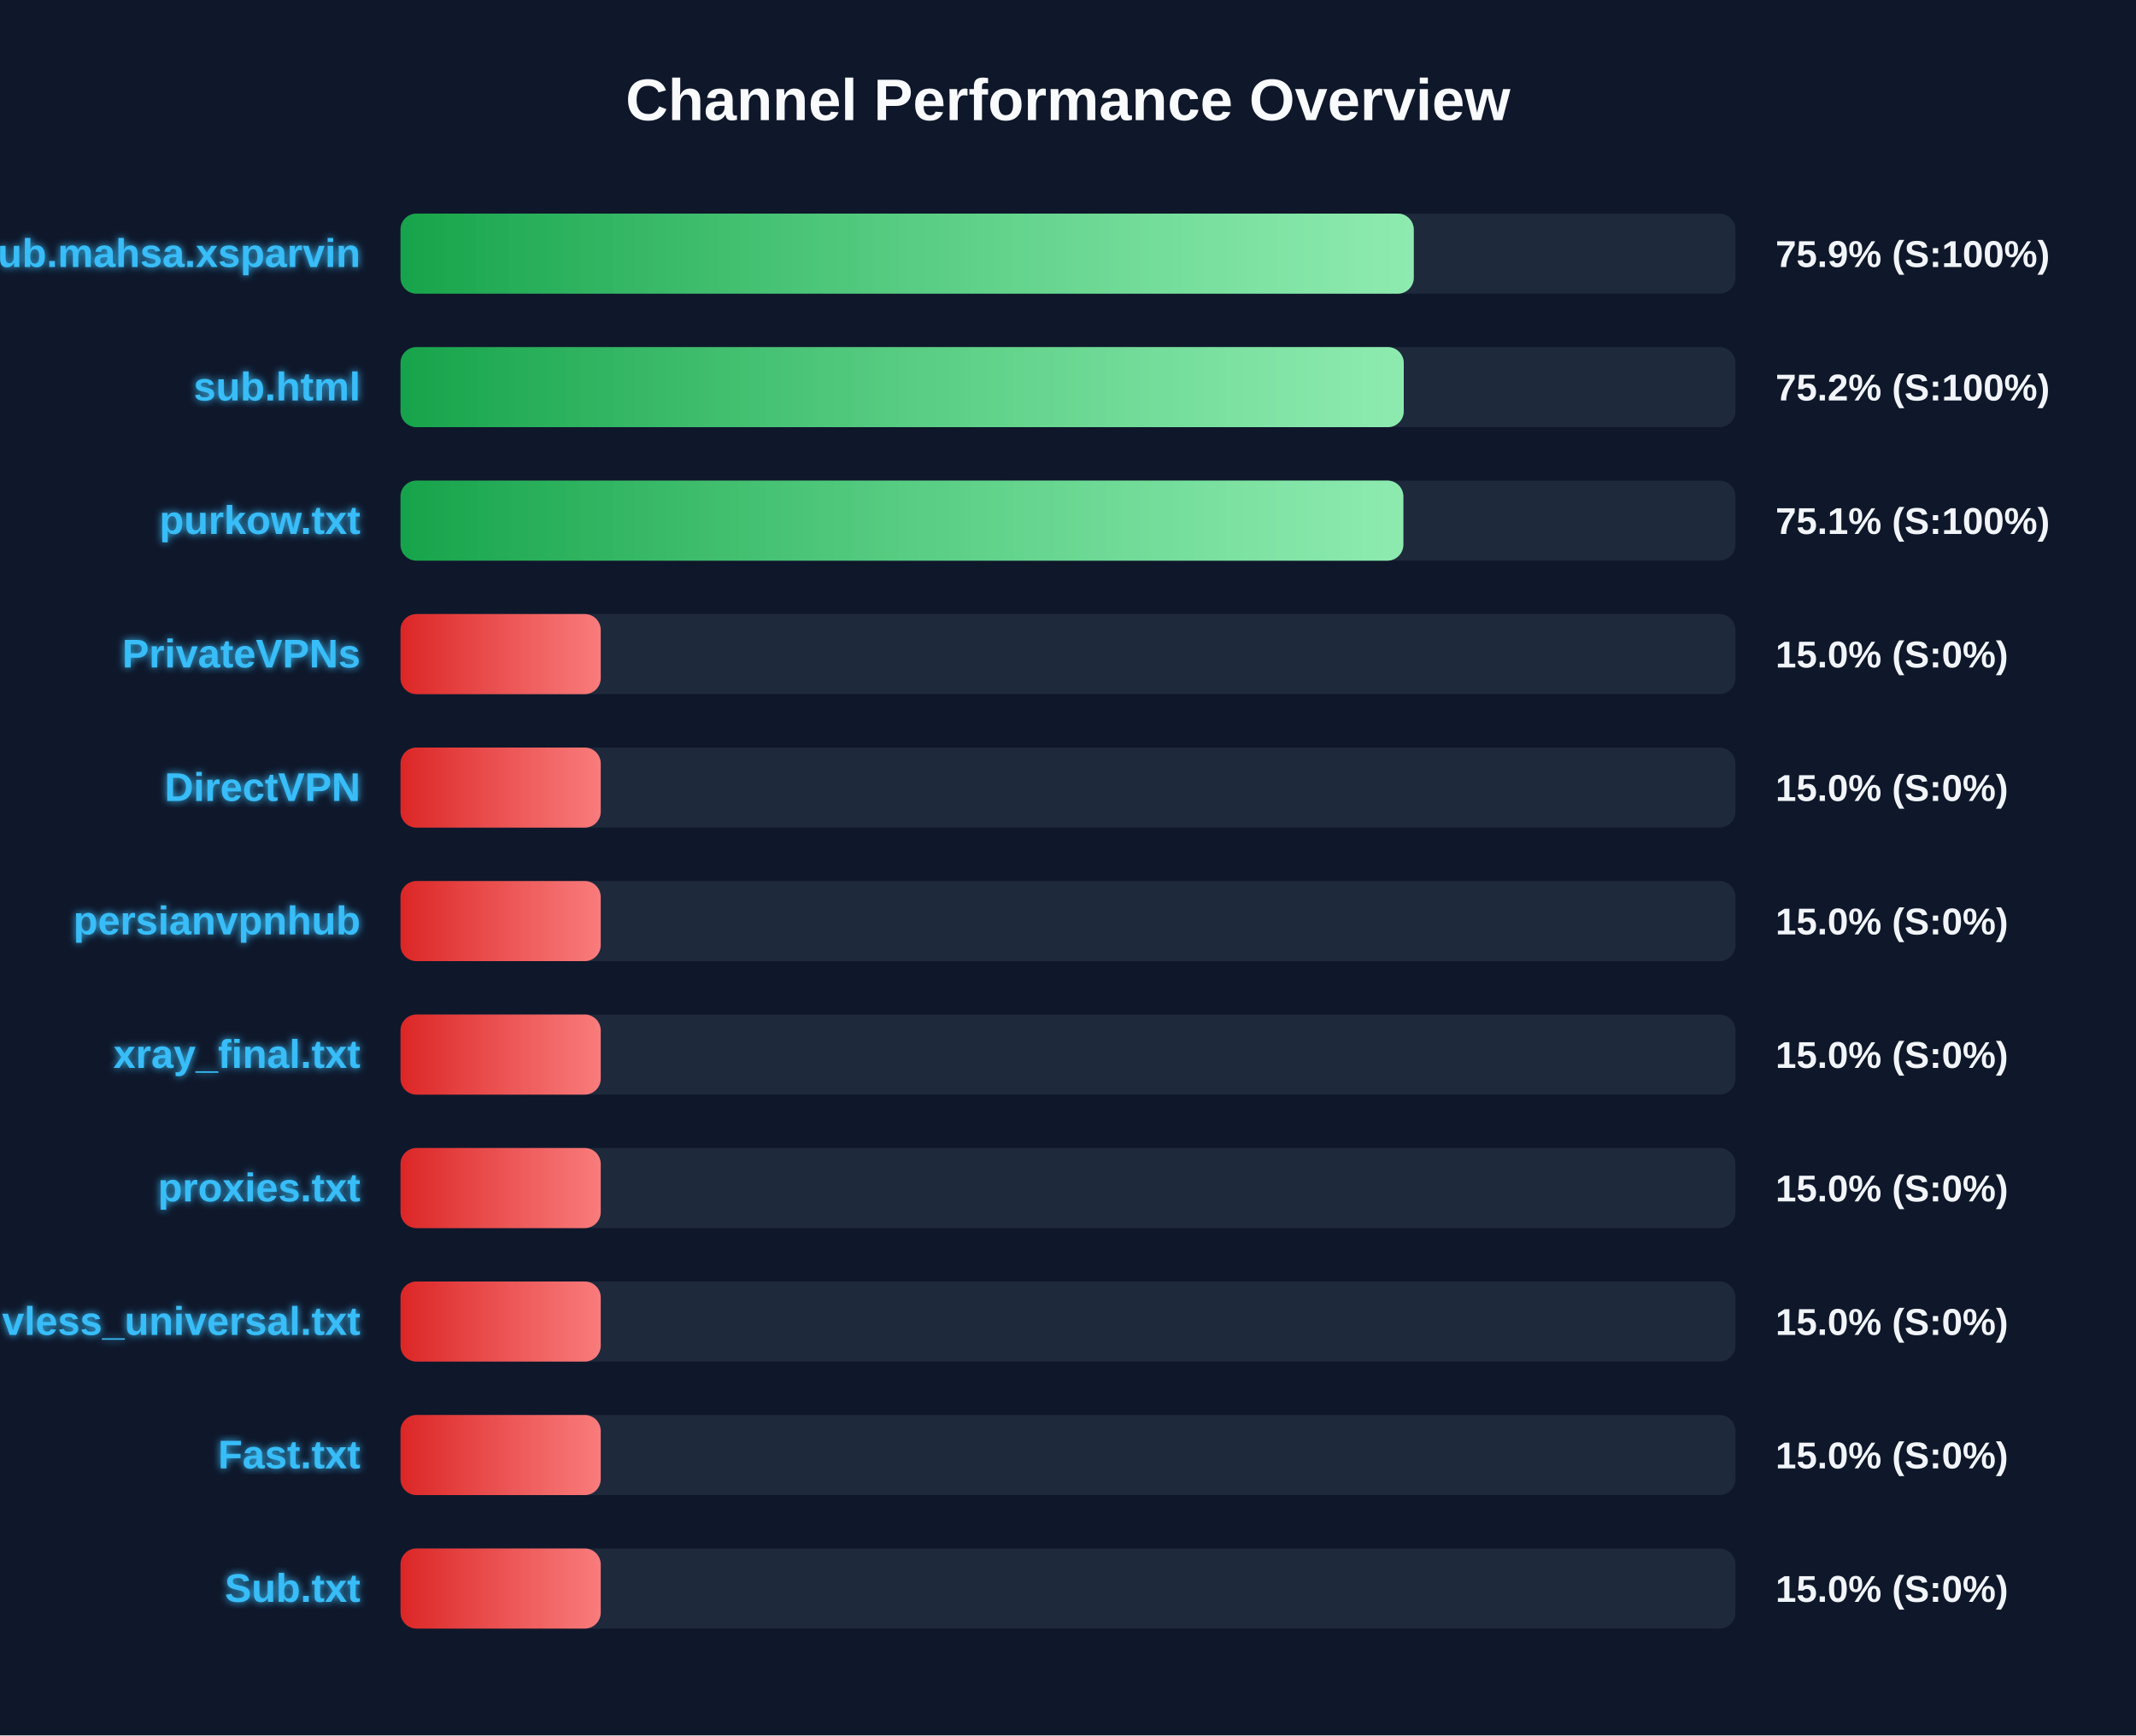
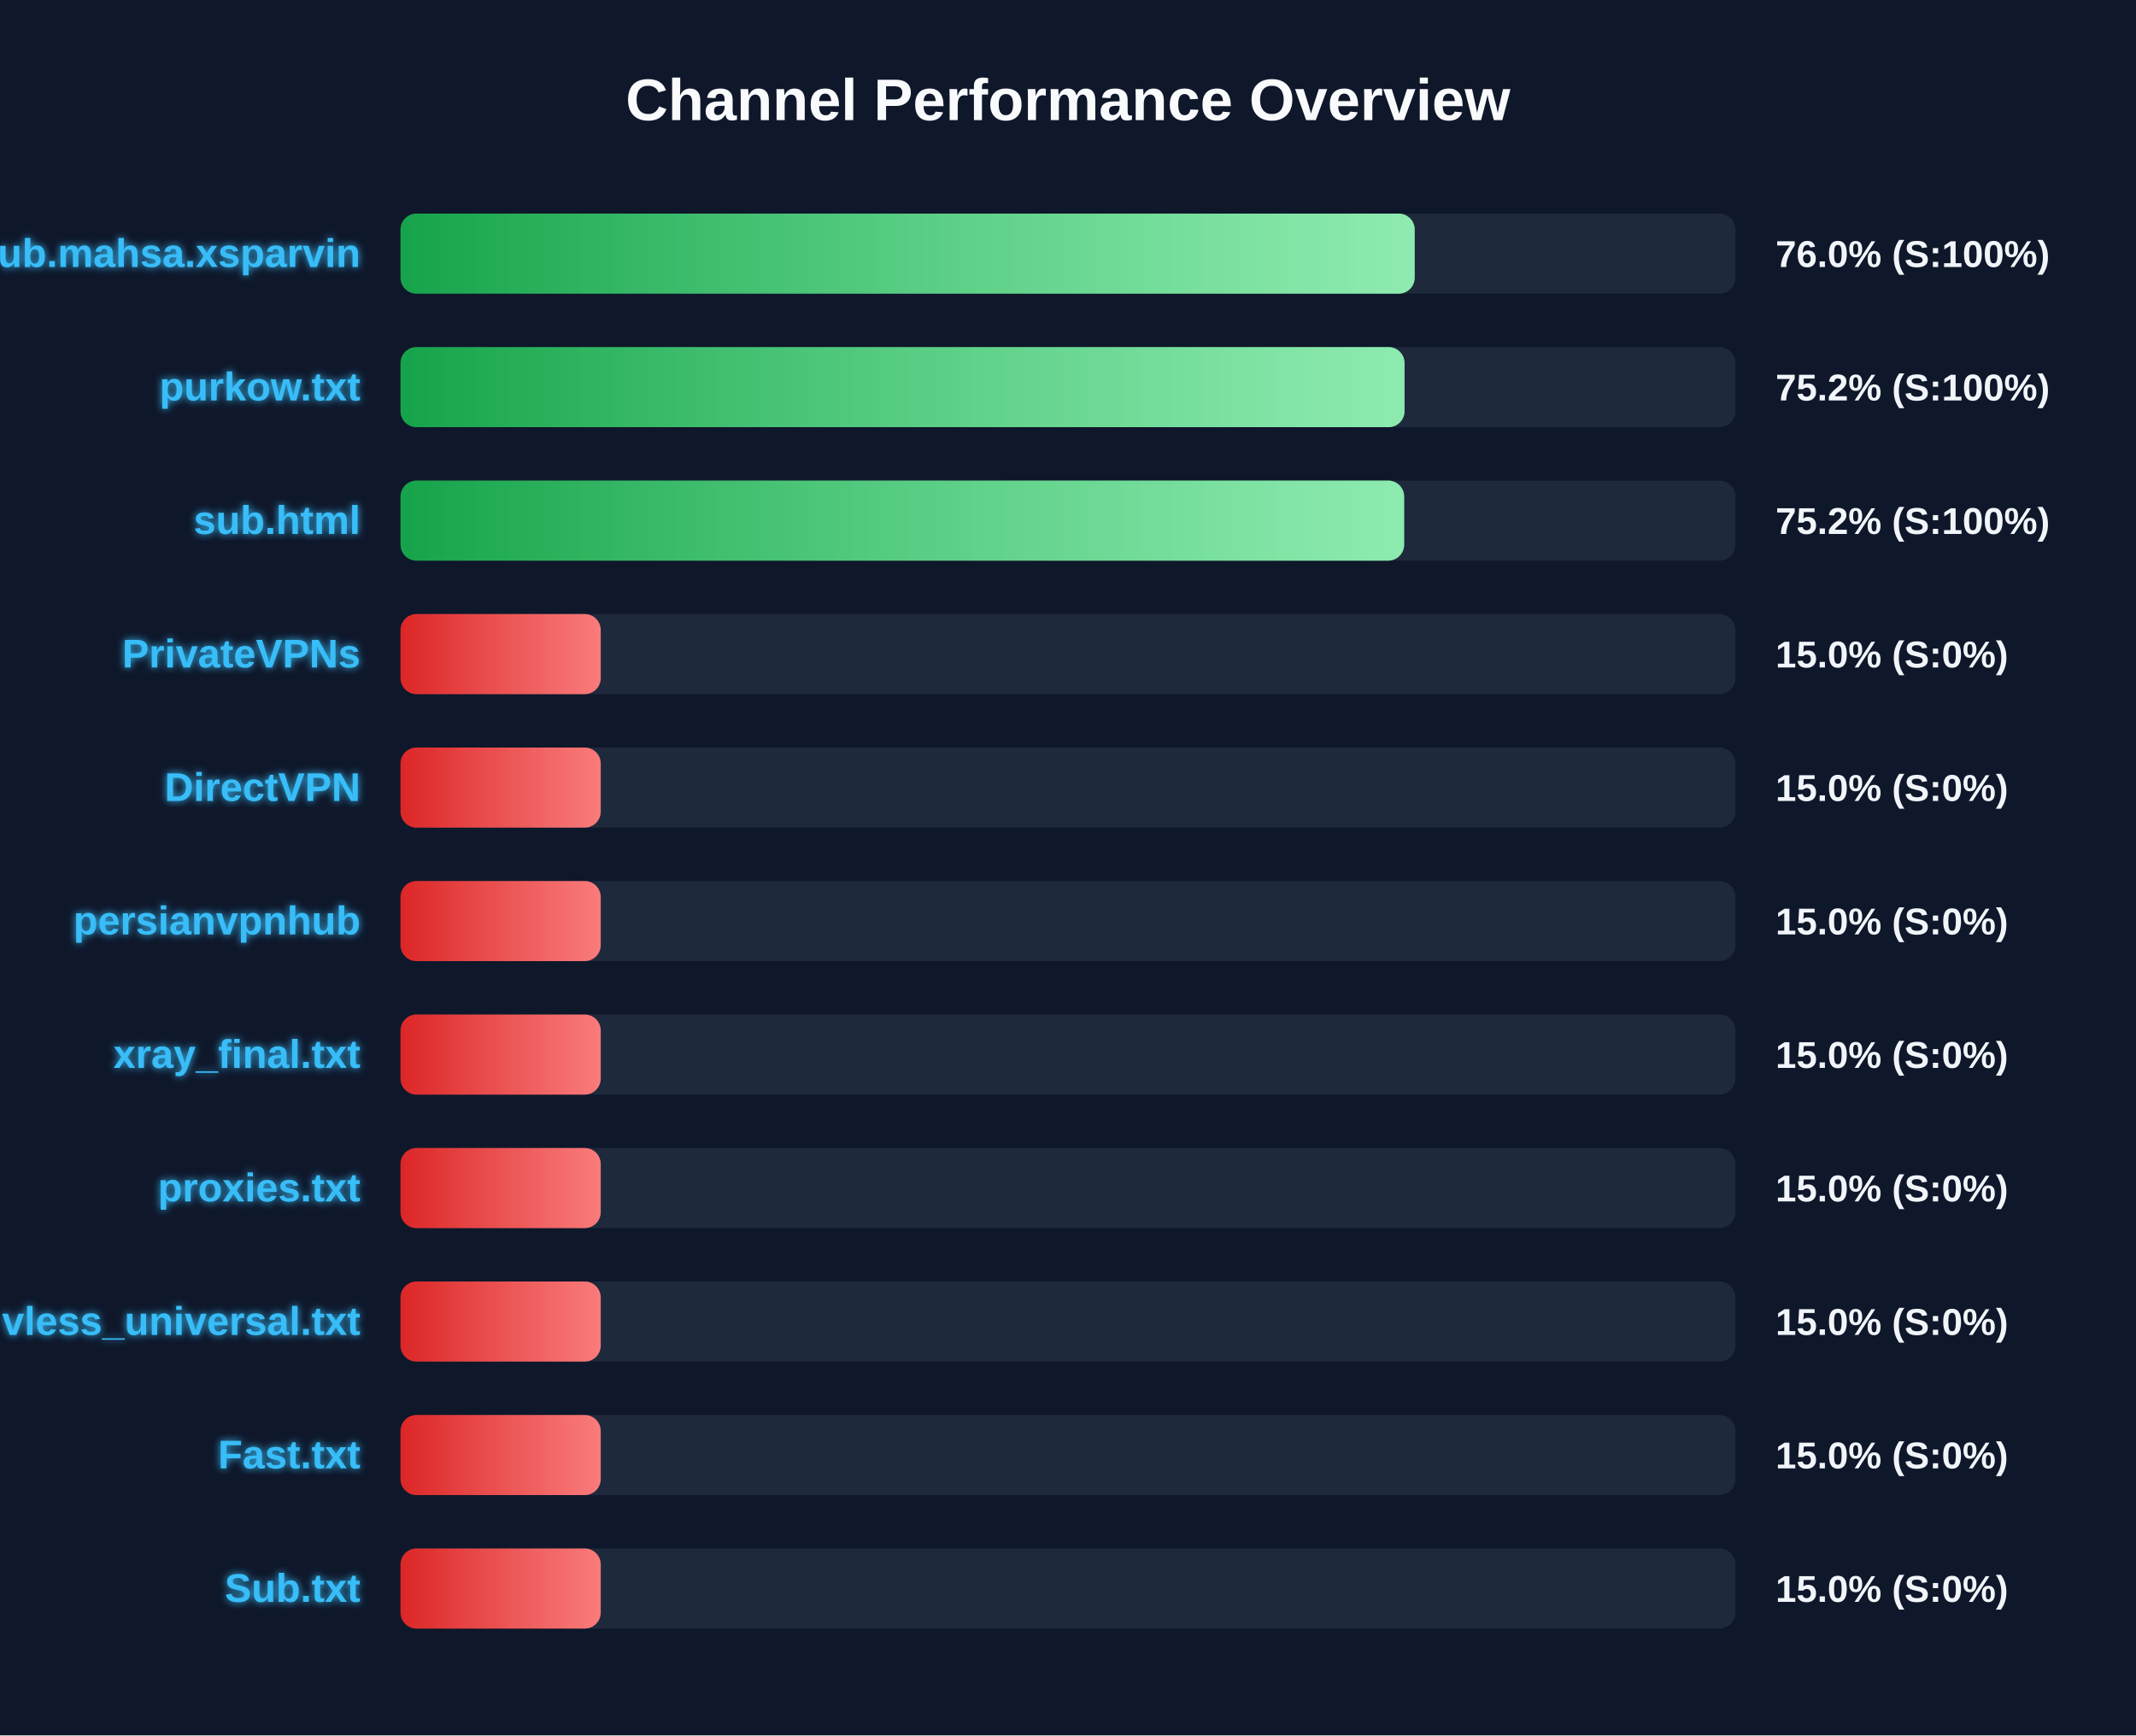
<svg xmlns="http://www.w3.org/2000/svg" width="800" height="650" version="1.1">
  <defs>
    <linearGradient id="grad-green" x1="0%" y1="0%" x2="100%" y2="0%">
      <stop offset="0%" stop-color="#16a34a" />
      <stop offset="100%" stop-color="#4ade80" />
    </linearGradient>
    <linearGradient id="grad-yellow" x1="0%" y1="0%" x2="100%" y2="0%">
      <stop offset="0%" stop-color="#ca8a04" />
      <stop offset="100%" stop-color="#fde047" />
    </linearGradient>
    <linearGradient id="grad-red" x1="0%" y1="0%" x2="100%" y2="0%">
      <stop offset="0%" stop-color="#dc2626" />
      <stop offset="100%" stop-color="#f87171" />
    </linearGradient>
    <linearGradient id="shimmer" x1="0%" y1="0%" x2="100%" y2="0%">
      <stop offset="0%" stop-color="rgba(255,255,255,0)" />
      <stop offset="50%" stop-color="rgba(255,255,255,0.4)" />
      <stop offset="100%" stop-color="rgba(255,255,255,0)" />
    </linearGradient>
    <filter id="glow" x="-20%" y="-20%" width="140%" height="140%">
      <feGaussianBlur stdDeviation="1.5" result="blur" />
      <feComposite in="SourceGraphic" in2="blur" operator="over" />
    </filter>
  </defs>
  <style>
        .bg-rect { fill: #0f172a; }
        .title { font: bold 22px 'Segoe UI', Arial, sans-serif; fill: #f8fafc; }
        .row { font: bold 15px 'Segoe UI', Arial, sans-serif; fill: #38bdf8; filter: url(#glow); }
        .score { font: bold 14px 'Segoe UI', Arial, sans-serif; fill: #f1f5f9; }
        @keyframes shimmer-anim {
            0% { transform: translateX(-100%); }
            100% { transform: translateX(200%); }
        }
        .shimmer-rect {
            animation: shimmer-anim 2.5s infinite linear;
        }
    </style>
  <rect width="100%" height="100%" class="bg-rect" />
  <text x="400" y="45" text-anchor="middle" class="title">Channel Performance Overview</text>
  <rect x="150" y="80" width="500" height="30" fill="#1e293b" rx="6" />
  <clipPath id="clip-0">
-     <rect x="150" y="80" width="379.5" height="30" rx="6" />
+     <rect x="150" y="80" width="379.85" height="30" rx="6" />
  </clipPath>
-   <rect x="150" y="80" width="379.5" height="30" fill="url(#grad-green)" rx="6" />
+   <rect x="150" y="80" width="379.85" height="30" fill="url(#grad-green)" rx="6" />
  <g clip-path="url(#clip-0)">
    <rect x="150" y="80" width="100%" height="30" fill="url(#shimmer)" class="shimmer-rect" />
  </g>
  <text x="135" y="100" text-anchor="end" class="row">Sub.mahsa.xsparvin</text>
-   <text x="665" y="100" text-anchor="start" class="score">75.9% (S:100%)</text>
+   <text x="665" y="100" text-anchor="start" class="score">76.0% (S:100%)</text>
  <rect x="150" y="130" width="500" height="30" fill="#1e293b" rx="6" />
  <clipPath id="clip-1">
-     <rect x="150" y="130" width="375.75" height="30" rx="6" />
+     <rect x="150" y="130" width="376.05" height="30" rx="6" />
  </clipPath>
-   <rect x="150" y="130" width="375.75" height="30" fill="url(#grad-green)" rx="6" />
+   <rect x="150" y="130" width="376.05" height="30" fill="url(#grad-green)" rx="6" />
  <g clip-path="url(#clip-1)">
    <rect x="150" y="130" width="100%" height="30" fill="url(#shimmer)" class="shimmer-rect" />
  </g>
-   <text x="135" y="150" text-anchor="end" class="row">sub.html</text>
+   <text x="135" y="150" text-anchor="end" class="row">purkow.txt</text>
  <text x="665" y="150" text-anchor="start" class="score">75.2% (S:100%)</text>
  <rect x="150" y="180" width="500" height="30" fill="#1e293b" rx="6" />
  <clipPath id="clip-2">
-     <rect x="150" y="180" width="375.6" height="30" rx="6" />
+     <rect x="150" y="180" width="375.9" height="30" rx="6" />
  </clipPath>
-   <rect x="150" y="180" width="375.6" height="30" fill="url(#grad-green)" rx="6" />
+   <rect x="150" y="180" width="375.9" height="30" fill="url(#grad-green)" rx="6" />
  <g clip-path="url(#clip-2)">
    <rect x="150" y="180" width="100%" height="30" fill="url(#shimmer)" class="shimmer-rect" />
  </g>
-   <text x="135" y="200" text-anchor="end" class="row">purkow.txt</text>
-   <text x="665" y="200" text-anchor="start" class="score">75.1% (S:100%)</text>
+   <text x="135" y="200" text-anchor="end" class="row">sub.html</text>
+   <text x="665" y="200" text-anchor="start" class="score">75.2% (S:100%)</text>
  <rect x="150" y="230" width="500" height="30" fill="#1e293b" rx="6" />
  <clipPath id="clip-3">
    <rect x="150" y="230" width="75.0" height="30" rx="6" />
  </clipPath>
  <rect x="150" y="230" width="75.0" height="30" fill="url(#grad-red)" rx="6" />
  <g clip-path="url(#clip-3)">
    <rect x="150" y="230" width="100%" height="30" fill="url(#shimmer)" class="shimmer-rect" />
  </g>
  <text x="135" y="250" text-anchor="end" class="row">PrivateVPNs</text>
  <text x="665" y="250" text-anchor="start" class="score">15.0% (S:0%)</text>
  <rect x="150" y="280" width="500" height="30" fill="#1e293b" rx="6" />
  <clipPath id="clip-4">
    <rect x="150" y="280" width="75.0" height="30" rx="6" />
  </clipPath>
  <rect x="150" y="280" width="75.0" height="30" fill="url(#grad-red)" rx="6" />
  <g clip-path="url(#clip-4)">
    <rect x="150" y="280" width="100%" height="30" fill="url(#shimmer)" class="shimmer-rect" />
  </g>
  <text x="135" y="300" text-anchor="end" class="row">DirectVPN</text>
  <text x="665" y="300" text-anchor="start" class="score">15.0% (S:0%)</text>
  <rect x="150" y="330" width="500" height="30" fill="#1e293b" rx="6" />
  <clipPath id="clip-5">
    <rect x="150" y="330" width="75.0" height="30" rx="6" />
  </clipPath>
  <rect x="150" y="330" width="75.0" height="30" fill="url(#grad-red)" rx="6" />
  <g clip-path="url(#clip-5)">
    <rect x="150" y="330" width="100%" height="30" fill="url(#shimmer)" class="shimmer-rect" />
  </g>
  <text x="135" y="350" text-anchor="end" class="row">persianvpnhub</text>
  <text x="665" y="350" text-anchor="start" class="score">15.0% (S:0%)</text>
  <rect x="150" y="380" width="500" height="30" fill="#1e293b" rx="6" />
  <clipPath id="clip-6">
    <rect x="150" y="380" width="75.0" height="30" rx="6" />
  </clipPath>
  <rect x="150" y="380" width="75.0" height="30" fill="url(#grad-red)" rx="6" />
  <g clip-path="url(#clip-6)">
    <rect x="150" y="380" width="100%" height="30" fill="url(#shimmer)" class="shimmer-rect" />
  </g>
  <text x="135" y="400" text-anchor="end" class="row">xray_final.txt</text>
  <text x="665" y="400" text-anchor="start" class="score">15.0% (S:0%)</text>
  <rect x="150" y="430" width="500" height="30" fill="#1e293b" rx="6" />
  <clipPath id="clip-7">
    <rect x="150" y="430" width="75.0" height="30" rx="6" />
  </clipPath>
  <rect x="150" y="430" width="75.0" height="30" fill="url(#grad-red)" rx="6" />
  <g clip-path="url(#clip-7)">
    <rect x="150" y="430" width="100%" height="30" fill="url(#shimmer)" class="shimmer-rect" />
  </g>
  <text x="135" y="450" text-anchor="end" class="row">proxies.txt</text>
  <text x="665" y="450" text-anchor="start" class="score">15.0% (S:0%)</text>
  <rect x="150" y="480" width="500" height="30" fill="#1e293b" rx="6" />
  <clipPath id="clip-8">
    <rect x="150" y="480" width="75.0" height="30" rx="6" />
  </clipPath>
  <rect x="150" y="480" width="75.0" height="30" fill="url(#grad-red)" rx="6" />
  <g clip-path="url(#clip-8)">
    <rect x="150" y="480" width="100%" height="30" fill="url(#shimmer)" class="shimmer-rect" />
  </g>
  <text x="135" y="500" text-anchor="end" class="row">vless_universal.txt</text>
  <text x="665" y="500" text-anchor="start" class="score">15.0% (S:0%)</text>
  <rect x="150" y="530" width="500" height="30" fill="#1e293b" rx="6" />
  <clipPath id="clip-9">
    <rect x="150" y="530" width="75.0" height="30" rx="6" />
  </clipPath>
  <rect x="150" y="530" width="75.0" height="30" fill="url(#grad-red)" rx="6" />
  <g clip-path="url(#clip-9)">
    <rect x="150" y="530" width="100%" height="30" fill="url(#shimmer)" class="shimmer-rect" />
  </g>
  <text x="135" y="550" text-anchor="end" class="row">Fast.txt</text>
  <text x="665" y="550" text-anchor="start" class="score">15.0% (S:0%)</text>
  <rect x="150" y="580" width="500" height="30" fill="#1e293b" rx="6" />
  <clipPath id="clip-10">
    <rect x="150" y="580" width="75.0" height="30" rx="6" />
  </clipPath>
  <rect x="150" y="580" width="75.0" height="30" fill="url(#grad-red)" rx="6" />
  <g clip-path="url(#clip-10)">
    <rect x="150" y="580" width="100%" height="30" fill="url(#shimmer)" class="shimmer-rect" />
  </g>
  <text x="135" y="600" text-anchor="end" class="row">Sub.txt</text>
  <text x="665" y="600" text-anchor="start" class="score">15.0% (S:0%)</text>
</svg>
